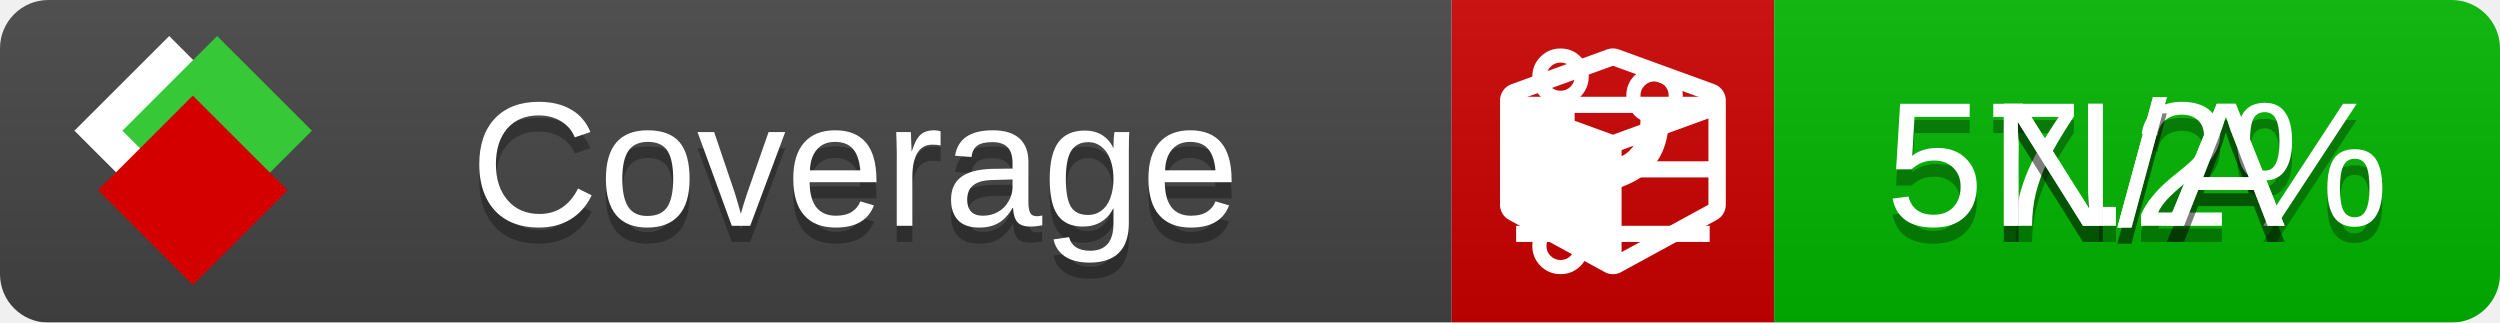
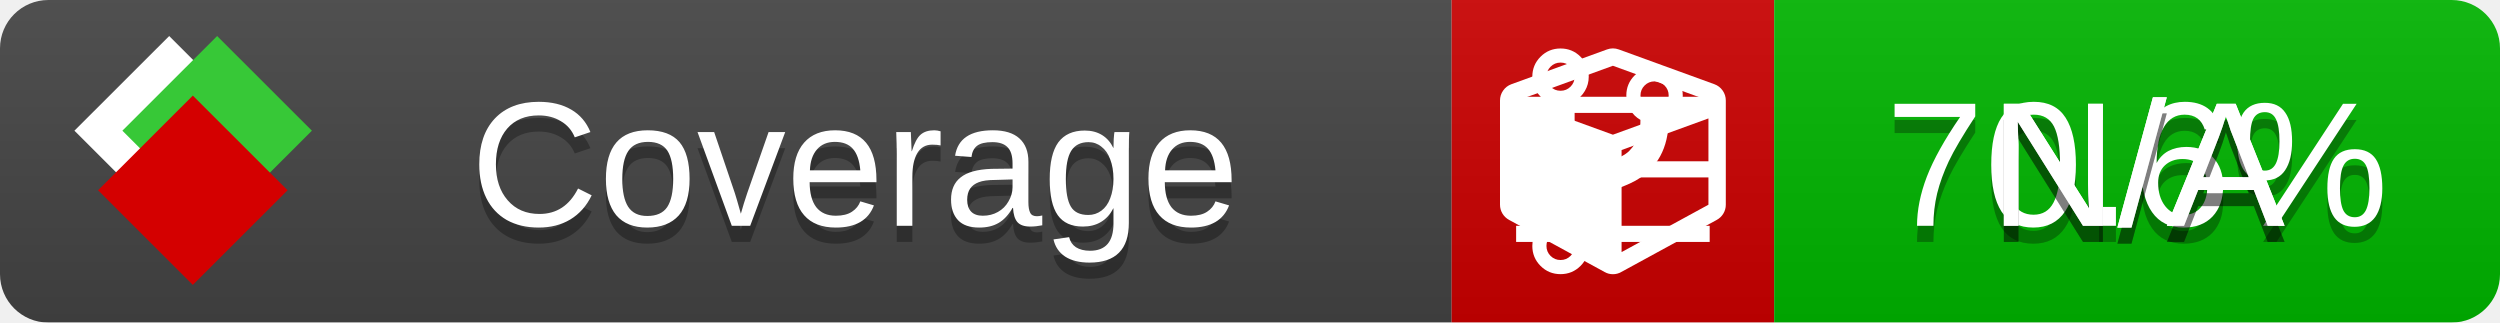
<svg xmlns="http://www.w3.org/2000/svg" xmlns:xlink="http://www.w3.org/1999/xlink" width="155" height="20">
  <style type="text/css">
          
            @keyframes fade1 {
                0% { visibility: visible; opacity: 1; }
               27% { visibility: visible; opacity: 1; }
               33% { visibility: hidden; opacity: 0; }
               60% { visibility: hidden; opacity: 0; }
               66% { visibility: hidden; opacity: 0; }
               93% { visibility: hidden; opacity: 0; }
              100% { visibility: visible; opacity: 1; }
            }
            @keyframes fade2 {
                0% { visibility: hidden; opacity: 0; }
               27% { visibility: hidden; opacity: 0; }
               33% { visibility: visible; opacity: 1; }
               60% { visibility: visible; opacity: 1; }
               66% { visibility: hidden; opacity: 0; }
               93% { visibility: hidden; opacity: 0; }
              100% { visibility: hidden; opacity: 0; }
            }
            @keyframes fade3 {
                0% { visibility: hidden; opacity: 0; }
               27% { visibility: hidden; opacity: 0; }
               33% { visibility: hidden; opacity: 0; }
               60% { visibility: hidden; opacity: 0; }
               66% { visibility: visible; opacity: 1; }
               93% { visibility: visible; opacity: 1; }
              100% { visibility: hidden; opacity: 0; }
            }
            .linecoverage {
                animation-duration: 15s;
                animation-name: fade1;
                animation-iteration-count: infinite;
            }
            .branchcoverage {
                animation-duration: 15s;
                animation-name: fade2;
                animation-iteration-count: infinite;
            }
            .methodcoverage {
                animation-duration: 15s;
                animation-name: fade3;
                animation-iteration-count: infinite;
            }
          
    </style>
  <defs>
    <linearGradient id="gradient" x2="0" y2="100%">
      <stop offset="0" stop-color="#bbb" stop-opacity=".1" />
      <stop offset="1" stop-opacity=".1" />
    </linearGradient>
    <linearGradient id="c">
      <stop offset="0" stop-color="#d40000" />
      <stop offset="1" stop-color="#ff2a2a" />
    </linearGradient>
    <linearGradient id="a">
      <stop offset="0" stop-color="#e0e0de" />
      <stop offset="1" stop-color="#fff" />
    </linearGradient>
    <linearGradient id="b">
      <stop offset="0" stop-color="#37c837" />
      <stop offset="1" stop-color="#217821" />
    </linearGradient>
    <linearGradient xlink:href="#a" id="e" x1="106.44" x2="69.96" y1="-11.96" y2="-46.84" gradientTransform="matrix(-.8426 -.00045 -.00045 -.8426 -94.27 -75.82)" gradientUnits="userSpaceOnUse" />
    <linearGradient xlink:href="#b" id="f" x1="56.19" x2="77.97" y1="-23.45" y2="10.62" gradientTransform="matrix(.8426 .00045 .00045 .8426 94.27 75.82)" gradientUnits="userSpaceOnUse" />
    <linearGradient xlink:href="#c" id="g" x1="79.98" x2="132.9" y1="10.79" y2="10.79" gradientTransform="matrix(.8426 .00045 .00045 .8426 94.27 75.82)" gradientUnits="userSpaceOnUse" />
    <mask id="mask">
      <rect width="155" height="20" rx="3" fill="#fff" />
    </mask>
    <g id="icon" transform="matrix(.04486 0 0 .04481 -.48 -.63)">
      <rect width="52.92" height="52.92" x="-109.72" y="-27.13" fill="url(#e)" transform="rotate(-135)" />
      <rect width="52.92" height="52.92" x="70.19" y="-39.18" fill="url(#f)" transform="rotate(45)" />
      <rect width="52.92" height="52.92" x="80.05" y="-15.74" fill="url(#g)" transform="rotate(45)" />
    </g>
  </defs>
  <g mask="url(#mask)">
    <rect x="0" y="0" width="90" height="20" fill="#444" />
    <rect x="90" y="0" width="20" height="20" fill="#c00" />
    <rect x="110" y="0" width="45" height="20" fill="#00B600" />
    <rect x="0" y="0" width="155" height="20" fill="url(#gradient)" />
  </g>
  <g>
    <path class="linecoverage" stroke="#fff" d="M94 6.5 h12 M94 10.5 h12 M94 14.5 h12" />
    <path class="branchcoverage" fill="#fff" d="m 97.628,15.247 q 0,-0.364 -0.255,-0.619 -0.255,-0.255 -0.619,-0.255 -0.364,0 -0.619,0.255 -0.255,0.255 -0.255,0.619 0,0.364 0.255,0.619 0.255,0.255 0.619,0.255 0.364,0 0.619,-0.255 0.255,-0.255 0.255,-0.619 z m 0,-10.493 q 0,-0.364 -0.255,-0.619 -0.255,-0.255 -0.619,-0.255 -0.364,0 -0.619,0.255 -0.255,0.255 -0.255,0.619 0,0.364 0.255,0.619 0.255,0.255 0.619,0.255 0.364,0 0.619,-0.255 0.255,-0.255 0.255,-0.619 z m 5.83,1.166 q 0,-0.364 -0.255,-0.619 -0.255,-0.255 -0.619,-0.255 -0.364,0 -0.619,0.255 -0.255,0.255 -0.255,0.619 0,0.364 0.255,0.619 0.255,0.255 0.619,0.255 0.364,0 0.619,-0.255 0.255,-0.255 0.255,-0.619 z m 0.874,0 q 0,0.474 -0.237,0.879 -0.237,0.405 -0.638,0.633 -0.018,2.614 -2.059,3.771 -0.619,0.346 -1.849,0.738 -1.166,0.364 -1.544,0.647 -0.378,0.282 -0.378,0.911 l 0,0.237 q 0.401,0.228 0.638,0.633 0.237,0.405 0.237,0.879 0,0.729 -0.51,1.239 -0.51,0.51 -1.239,0.51 -0.729,0 -1.239,-0.51 -0.51,-0.51 -0.51,-1.239 0,-0.474 0.237,-0.879 0.237,-0.405 0.638,-0.633 l 0,-7.469 q -0.401,-0.228 -0.638,-0.633 -0.237,-0.405 -0.237,-0.879 0,-0.729 0.51,-1.239 0.51,-0.51 1.239,-0.51 0.729,0 1.239,0.51 0.51,0.51 0.51,1.239 0,0.474 -0.237,0.879 -0.237,0.405 -0.638,0.633 l 0,4.527 q 0.492,-0.237 1.403,-0.519 0.501,-0.155 0.797,-0.269 0.296,-0.114 0.642,-0.282 0.346,-0.169 0.537,-0.36 0.191,-0.191 0.369,-0.465 0.178,-0.273 0.255,-0.633 0.077,-0.36 0.077,-0.833 -0.401,-0.228 -0.638,-0.633 -0.237,-0.405 -0.237,-0.879 0,-0.729 0.51,-1.239 0.51,-0.51 1.239,-0.51 0.729,0 1.239,0.51 0.51,0.51 0.51,1.239 z" />
    <path class="methodcoverage" fill="#fff" d="m 100.538,15.629 5.385,-2.936 v -5.351 l -5.385,1.96 z M 100,8.351 105.873,6.214 100,4.077 94.127,6.214 Z m 7,-2.12 v 6.462 q 0,0.294 -0.151,0.547 -0.151,0.252 -0.412,0.395 l -5.923,3.231 q -0.236,0.135 -0.513,0.135 -0.278,0 -0.513,-0.135 l -5.923,-3.231 Q 93.303,13.492 93.151,13.239 93,12.987 93,12.692 v -6.462 q 0,-0.337 0.194,-0.614 0.194,-0.278 0.513,-0.395 l 5.923,-2.154 q 0.185,-0.067 0.37,-0.067 0.185,0 0.37,0.067 l 5.923,2.154 q 0.32,0.118 0.513,0.395 Q 107,5.894 107,6.231 Z" />
  </g>
  <g fill="#fff" text-anchor="middle" font-family="Verdana,Arial,Geneva,sans-serif" font-size="11">
    <a xlink:href="https://github.com/danielpalme/ReportGenerator" target="_top">
      <use xlink:href="#icon" transform="translate(3,1) scale(3.5)" />
    </a>
    <text x="53" y="15" fill="#010101" fill-opacity=".3">Coverage</text>
    <text x="53" y="14" fill="#fff">Coverage</text>
-     <text class="linecoverage" x="132.5" y="15" fill="#010101" fill-opacity=".3">57.2%</text>
-     <text class="linecoverage" x="132.5" y="14">57.2%</text>
+     <text class="linecoverage" x="132.5" y="15" fill="#010101" fill-opacity=".3">70.6%</text>
+     <text class="linecoverage" x="132.5" y="14">70.6%</text>
    <text class="branchcoverage" x="132.5" y="15" fill="#010101" fill-opacity=".3">N/A</text>
    <text class="branchcoverage" x="132.5" y="14">N/A</text>
    <text class="methodcoverage" x="132.5" y="15" fill="#010101" fill-opacity=".3">N/A</text>
    <text class="methodcoverage" x="132.5" y="14">N/A</text>
  </g>
  <g>
    <rect class="linecoverage" x="90" y="0" width="65" height="20" fill-opacity="0" />
    <rect class="branchcoverage" x="90" y="0" width="65" height="20" fill-opacity="0" />
    <rect class="methodcoverage" x="90" y="0" width="65" height="20" fill-opacity="0" />
  </g>
</svg>
